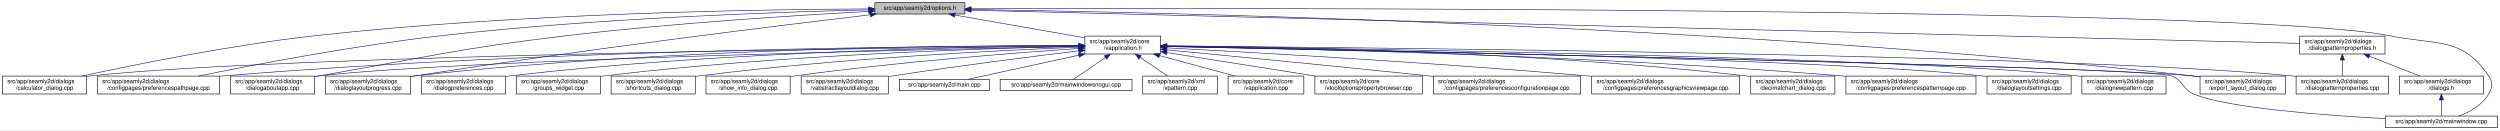
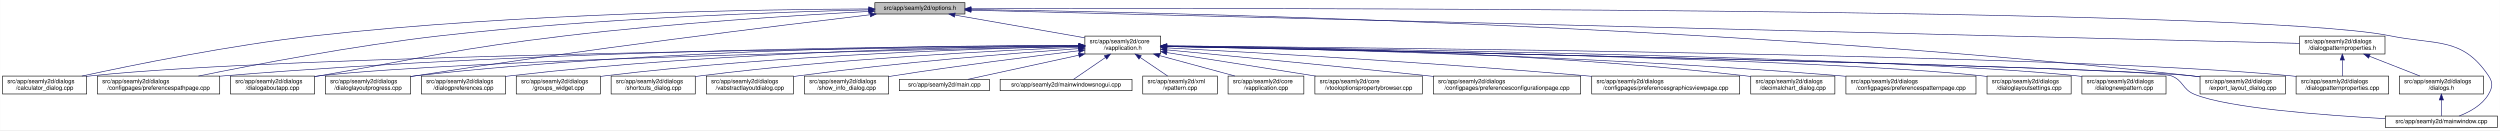
<svg xmlns="http://www.w3.org/2000/svg" xmlns:xlink="http://www.w3.org/1999/xlink" width="4190pt" height="218pt" viewBox="0.00 0.00 4189.50 218.00">
  <g id="graph0" class="graph" transform="scale(1 1) rotate(0) translate(4 214)">
    <polygon fill="white" stroke="transparent" points="-4,4 -4,-214 4185.5,-214 4185.5,4 -4,4" />
    <g id="node1" class="node">
      <g id="a_node1">
        <a xlink:title=" ">
          <polygon fill="#bfbfbf" stroke="black" points="1462,-190.5 1462,-209.5 1613,-209.5 1613,-190.5 1462,-190.5" />
          <text text-anchor="middle" x="1537.5" y="-197.5" font-family="Helvetica,sans-Serif" font-size="10.00">src/app/seamly2d/options.h</text>
        </a>
      </g>
    </g>
    <g id="node2" class="node">
      <g id="a_node2">
        <a xlink:href="../../d9/d02/vapplication_8h.html" target="_top" xlink:title=" ">
          <polygon fill="white" stroke="black" points="1814,-123.5 1814,-153.5 1941,-153.5 1941,-123.5 1814,-123.5" />
          <text text-anchor="start" x="1822" y="-141.5" font-family="Helvetica,sans-Serif" font-size="10.00">src/app/seamly2d/core</text>
          <text text-anchor="middle" x="1877.5" y="-130.5" font-family="Helvetica,sans-Serif" font-size="10.00">/vapplication.h</text>
        </a>
      </g>
    </g>
    <g id="edge1" class="edge">
      <path fill="none" stroke="midnightblue" d="M1596.4,-188.69C1657.09,-178.07 1751.41,-161.57 1813.8,-150.65" />
      <polygon fill="midnightblue" stroke="midnightblue" points="1595.46,-185.3 1586.21,-190.48 1596.67,-192.2 1595.46,-185.3" />
    </g>
-     <g id="node4" class="node">
-       <g id="a_node4">
+     <g id="node5" class="node">
+       <g id="a_node5">
        <a xlink:href="../../d7/dfa/calculator__dialog_8cpp.html" target="_top" xlink:title=" ">
          <polygon fill="white" stroke="black" points="0,-56.5 0,-86.5 141,-86.5 141,-56.5 0,-56.5" />
          <text text-anchor="start" x="8" y="-74.5" font-family="Helvetica,sans-Serif" font-size="10.00">src/app/seamly2d/dialogs</text>
          <text text-anchor="middle" x="70.5" y="-63.5" font-family="Helvetica,sans-Serif" font-size="10.00">/calculator_dialog.cpp</text>
        </a>
      </g>
    </g>
    <g id="edge25" class="edge">
      <path fill="none" stroke="midnightblue" d="M1451.6,-199.05C1276.35,-198.3 865.18,-192.2 522.5,-154 382.23,-138.36 219.85,-105.39 132.99,-86.53" />
      <polygon fill="midnightblue" stroke="midnightblue" points="1451.78,-202.55 1461.79,-199.09 1451.8,-195.55 1451.78,-202.55" />
    </g>
    <g id="node8" class="node">
      <g id="a_node8">
        <a xlink:href="../../dc/d20/preferencespathpage_8cpp.html" target="_top" xlink:title=" ">
          <polygon fill="white" stroke="black" points="159,-56.5 159,-86.5 364,-86.5 364,-56.5 159,-56.5" />
          <text text-anchor="start" x="167" y="-74.5" font-family="Helvetica,sans-Serif" font-size="10.00">src/app/seamly2d/dialogs</text>
          <text text-anchor="middle" x="261.5" y="-63.5" font-family="Helvetica,sans-Serif" font-size="10.00">/configpages/preferencespathpage.cpp</text>
        </a>
      </g>
    </g>
    <g id="edge26" class="edge">
      <path fill="none" stroke="midnightblue" d="M1451.55,-197.43C1304.18,-194.02 993.94,-183.67 733.5,-154 588.08,-137.43 419.52,-105.12 328.37,-86.55" />
      <polygon fill="midnightblue" stroke="midnightblue" points="1451.8,-200.94 1461.88,-197.67 1451.96,-193.94 1451.8,-200.94" />
    </g>
    <g id="node11" class="node">
      <g id="a_node11">
        <a xlink:href="../../dd/d64/dialogaboutapp_8cpp.html" target="_top" xlink:title=" ">
          <polygon fill="white" stroke="black" points="382,-56.5 382,-86.5 523,-86.5 523,-56.5 382,-56.5" />
          <text text-anchor="start" x="390" y="-74.5" font-family="Helvetica,sans-Serif" font-size="10.00">src/app/seamly2d/dialogs</text>
          <text text-anchor="middle" x="452.5" y="-63.5" font-family="Helvetica,sans-Serif" font-size="10.00">/dialogaboutapp.cpp</text>
        </a>
      </g>
    </g>
    <g id="edge27" class="edge">
      <path fill="none" stroke="midnightblue" d="M1451.61,-194.81C1335.9,-188.63 1123.69,-175.44 943.5,-154 759.28,-132.08 714.3,-118.64 531.5,-87 528.75,-86.52 525.95,-86.03 523.12,-85.54" />
      <polygon fill="midnightblue" stroke="midnightblue" points="1451.65,-198.31 1461.82,-195.35 1452.02,-191.32 1451.65,-198.31" />
    </g>
    <g id="node12" class="node">
      <g id="a_node12">
        <a xlink:href="../../d6/d89/dialoglayoutprogress_8cpp.html" target="_top" xlink:title=" ">
          <polygon fill="white" stroke="black" points="541,-56.5 541,-86.5 684,-86.5 684,-56.5 541,-56.5" />
          <text text-anchor="start" x="549" y="-74.5" font-family="Helvetica,sans-Serif" font-size="10.00">src/app/seamly2d/dialogs</text>
          <text text-anchor="middle" x="612.5" y="-63.5" font-family="Helvetica,sans-Serif" font-size="10.00">/dialoglayoutprogress.cpp</text>
        </a>
      </g>
    </g>
    <g id="edge28" class="edge">
      <path fill="none" stroke="midnightblue" d="M1453.96,-189.26C1302.07,-171.26 970.65,-130.62 692.5,-87 689.71,-86.56 686.87,-86.11 684,-85.63" />
      <polygon fill="midnightblue" stroke="midnightblue" points="1453.8,-192.77 1464.15,-190.47 1454.63,-185.82 1453.8,-192.77" />
    </g>
    <g id="node17" class="node">
      <g id="a_node17">
        <a xlink:href="../../dd/d54/export__layout__dialog_8cpp.html" target="_top" xlink:title=" ">
          <polygon fill="white" stroke="black" points="3683,-56.5 3683,-86.5 3826,-86.5 3826,-56.5 3683,-56.5" />
          <text text-anchor="start" x="3691" y="-74.5" font-family="Helvetica,sans-Serif" font-size="10.00">src/app/seamly2d/dialogs</text>
          <text text-anchor="middle" x="3754.5" y="-63.5" font-family="Helvetica,sans-Serif" font-size="10.00">/export_layout_dialog.cpp</text>
        </a>
      </g>
    </g>
    <g id="edge33" class="edge">
      <path fill="none" stroke="midnightblue" d="M1623.67,-198.01C1913.22,-193.92 2877.34,-174.2 3668.5,-87 3673.17,-86.49 3677.96,-85.88 3682.79,-85.22" />
      <polygon fill="midnightblue" stroke="midnightblue" points="1623.2,-194.51 1613.25,-198.15 1623.3,-201.51 1623.2,-194.51" />
    </g>
    <g id="node24" class="node">
      <g id="a_node24">
        <a xlink:href="../../d8/dd9/mainwindow_8cpp.html" target="_top" xlink:title=" ">
          <polygon fill="white" stroke="black" points="3993.5,-0.5 3993.5,-19.5 4181.5,-19.5 4181.5,-0.5 3993.5,-0.5" />
          <text text-anchor="middle" x="4087.5" y="-7.5" font-family="Helvetica,sans-Serif" font-size="10.00">src/app/seamly2d/mainwindow.cpp</text>
        </a>
      </g>
    </g>
    <g id="edge34" class="edge">
      <path fill="none" stroke="midnightblue" d="M1623.39,-199.29C2031.53,-200.44 3765.08,-202.41 4001.5,-154 4079.04,-138.12 4122.3,-152.66 4166.5,-87 4174.19,-75.57 4173.42,-67.91 4166.5,-56 4155.95,-37.85 4135.04,-26.41 4117.38,-19.61" />
      <polygon fill="midnightblue" stroke="midnightblue" points="1623.14,-195.79 1613.13,-199.27 1623.12,-202.79 1623.14,-195.79" />
    </g>
    <g id="node26" class="node">
      <g id="a_node26">
        <a xlink:href="../../d5/d4e/dialogpatternproperties_8h.html" target="_top" xlink:title=" ">
          <polygon fill="white" stroke="black" points="3850,-123.5 3850,-153.5 3993,-153.5 3993,-123.5 3850,-123.5" />
          <text text-anchor="start" x="3858" y="-141.5" font-family="Helvetica,sans-Serif" font-size="10.00">src/app/seamly2d/dialogs</text>
          <text text-anchor="middle" x="3921.5" y="-130.5" font-family="Helvetica,sans-Serif" font-size="10.00">/dialogpatternproperties.h</text>
        </a>
      </g>
    </g>
    <g id="edge29" class="edge">
      <path fill="none" stroke="midnightblue" d="M1623.13,-196.86C1999.39,-187.47 3502.7,-149.95 3849.76,-141.29" />
      <polygon fill="midnightblue" stroke="midnightblue" points="1623.03,-193.36 1613.12,-197.11 1623.2,-200.36 1623.03,-193.36" />
    </g>
    <g id="node3" class="node">
      <g id="a_node3">
        <a xlink:href="../../d3/dd8/vapplication_8cpp.html" target="_top" xlink:title=" ">
          <polygon fill="white" stroke="black" points="2054,-56.5 2054,-86.5 2181,-86.5 2181,-56.5 2054,-56.5" />
          <text text-anchor="start" x="2062" y="-74.5" font-family="Helvetica,sans-Serif" font-size="10.00">src/app/seamly2d/core</text>
          <text text-anchor="middle" x="2117.5" y="-63.5" font-family="Helvetica,sans-Serif" font-size="10.00">/vapplication.cpp</text>
        </a>
      </g>
    </g>
    <g id="edge2" class="edge">
      <path fill="none" stroke="midnightblue" d="M1938.98,-120.85C1978.11,-110.25 2028.23,-96.68 2065.4,-86.61" />
      <polygon fill="midnightblue" stroke="midnightblue" points="1938.02,-117.48 1929.28,-123.48 1939.85,-124.24 1938.02,-117.48" />
    </g>
-     <g id="edge3" class="edge">
-       <path fill="none" stroke="midnightblue" d="M1803.71,-136.84C1517.13,-134.05 477.67,-121.71 149.5,-87 146.73,-86.71 143.9,-86.37 141.06,-86" />
-       <polygon fill="midnightblue" stroke="midnightblue" points="1803.95,-140.34 1813.99,-136.94 1804.02,-133.34 1803.95,-140.34" />
-     </g>
-     <g id="node5" class="node">
-       <g id="a_node5">
+     <g id="node4" class="node">
+       <g id="a_node4">
        <a xlink:href="../../d2/d00/vtooloptionspropertybrowser_8cpp.html" target="_top" xlink:title=" ">
          <polygon fill="white" stroke="black" points="2199.5,-56.5 2199.5,-86.5 2379.5,-86.5 2379.5,-56.5 2199.5,-56.5" />
          <text text-anchor="start" x="2207.5" y="-74.5" font-family="Helvetica,sans-Serif" font-size="10.00">src/app/seamly2d/core</text>
          <text text-anchor="middle" x="2289.5" y="-63.5" font-family="Helvetica,sans-Serif" font-size="10.00">/vtooloptionspropertybrowser.cpp</text>
        </a>
      </g>
    </g>
-     <g id="edge4" class="edge">
+     <g id="edge3" class="edge">
      <path fill="none" stroke="midnightblue" d="M1951.47,-125.83C2021.31,-114.81 2126.15,-98.27 2200.53,-86.54" />
      <polygon fill="midnightblue" stroke="midnightblue" points="1950.76,-122.4 1941.42,-127.42 1951.85,-129.31 1950.76,-122.4" />
+     </g>
+     <g id="edge4" class="edge">
+       <path fill="none" stroke="midnightblue" d="M1803.71,-136.84C1517.13,-134.05 477.67,-121.71 149.5,-87 146.73,-86.71 143.9,-86.37 141.06,-86" />
+       <polygon fill="midnightblue" stroke="midnightblue" points="1803.95,-140.34 1813.99,-136.94 1804.02,-133.34 1803.95,-140.34" />
    </g>
    <g id="node6" class="node">
      <g id="a_node6">
        <a xlink:href="../../d2/d2d/preferencesconfigurationpage_8cpp.html" target="_top" xlink:title=" ">
          <polygon fill="white" stroke="black" points="2398,-56.5 2398,-86.5 2645,-86.5 2645,-56.5 2398,-56.5" />
          <text text-anchor="start" x="2406" y="-74.5" font-family="Helvetica,sans-Serif" font-size="10.00">src/app/seamly2d/dialogs</text>
          <text text-anchor="middle" x="2521.5" y="-63.5" font-family="Helvetica,sans-Serif" font-size="10.00">/configpages/preferencesconfigurationpage.cpp</text>
        </a>
      </g>
    </g>
    <g id="edge5" class="edge">
      <path fill="none" stroke="midnightblue" d="M1951.49,-130.42C2050.9,-120.86 2233.06,-103.15 2388.5,-87 2391.62,-86.68 2394.78,-86.35 2397.97,-86.01" />
      <polygon fill="midnightblue" stroke="midnightblue" points="1950.87,-126.97 1941.25,-131.41 1951.54,-133.94 1950.87,-126.97" />
    </g>
    <g id="node7" class="node">
      <g id="a_node7">
        <a xlink:href="../../d9/d70/preferencesgraphicsviewpage_8cpp.html" target="_top" xlink:title=" ">
          <polygon fill="white" stroke="black" points="2663.5,-56.5 2663.5,-86.5 2911.5,-86.5 2911.5,-56.5 2663.5,-56.5" />
          <text text-anchor="start" x="2671.5" y="-74.5" font-family="Helvetica,sans-Serif" font-size="10.00">src/app/seamly2d/dialogs</text>
          <text text-anchor="middle" x="2787.5" y="-63.5" font-family="Helvetica,sans-Serif" font-size="10.00">/configpages/preferencesgraphicsviewpage.cpp</text>
        </a>
      </g>
    </g>
    <g id="edge6" class="edge">
      <path fill="none" stroke="midnightblue" d="M1951.23,-133.76C2089.22,-126.51 2395.82,-109.32 2653.5,-87 2656.76,-86.72 2660.07,-86.42 2663.41,-86.12" />
      <polygon fill="midnightblue" stroke="midnightblue" points="1951,-130.26 1941.19,-134.28 1951.36,-137.25 1951,-130.26" />
    </g>
    <g id="edge7" class="edge">
      <path fill="none" stroke="midnightblue" d="M1803.86,-137.54C1585.24,-137.11 921.06,-131.93 372.5,-87 369.79,-86.78 367.04,-86.54 364.27,-86.28" />
      <polygon fill="midnightblue" stroke="midnightblue" points="1803.92,-141.04 1813.93,-137.56 1803.93,-134.04 1803.92,-141.04" />
    </g>
    <g id="node9" class="node">
      <g id="a_node9">
        <a xlink:href="../../dd/dc2/decimalchart__dialog_8cpp.html" target="_top" xlink:title=" ">
          <polygon fill="white" stroke="black" points="2930,-56.5 2930,-86.5 3071,-86.5 3071,-56.5 2930,-56.5" />
          <text text-anchor="start" x="2938" y="-74.5" font-family="Helvetica,sans-Serif" font-size="10.00">src/app/seamly2d/dialogs</text>
          <text text-anchor="middle" x="3000.5" y="-63.5" font-family="Helvetica,sans-Serif" font-size="10.00">/decimalchart_dialog.cpp</text>
        </a>
      </g>
    </g>
    <g id="edge8" class="edge">
      <path fill="none" stroke="midnightblue" d="M1951.38,-137.24C2122.41,-135.91 2558.66,-128.37 2920.5,-87 2923.59,-86.65 2926.73,-86.25 2929.9,-85.81" />
      <polygon fill="midnightblue" stroke="midnightblue" points="1951.2,-133.74 1941.23,-137.31 1951.25,-140.74 1951.2,-133.74" />
    </g>
    <g id="node10" class="node">
      <g id="a_node10">
        <a xlink:href="../../dc/d63/preferencespatternpage_8cpp.html" target="_top" xlink:title=" ">
          <polygon fill="white" stroke="black" points="3089.5,-56.5 3089.5,-86.5 3307.5,-86.5 3307.5,-56.5 3089.5,-56.5" />
          <text text-anchor="start" x="3097.5" y="-74.5" font-family="Helvetica,sans-Serif" font-size="10.00">src/app/seamly2d/dialogs</text>
          <text text-anchor="middle" x="3198.5" y="-63.5" font-family="Helvetica,sans-Serif" font-size="10.00">/configpages/preferencespatternpage.cpp</text>
        </a>
      </g>
    </g>
    <g id="edge9" class="edge">
      <path fill="none" stroke="midnightblue" d="M1951.19,-136.44C2139.41,-133.28 2653.05,-121.88 3079.5,-87 3082.72,-86.74 3085.98,-86.45 3089.27,-86.15" />
      <polygon fill="midnightblue" stroke="midnightblue" points="1951.08,-132.94 1941.14,-136.6 1951.2,-139.94 1951.08,-132.94" />
    </g>
    <g id="edge10" class="edge">
      <path fill="none" stroke="midnightblue" d="M1803.5,-136.13C1559.4,-131.39 781.13,-114.45 531.5,-87 528.73,-86.7 525.91,-86.35 523.06,-85.97" />
      <polygon fill="midnightblue" stroke="midnightblue" points="1803.62,-139.63 1813.68,-136.33 1803.75,-132.63 1803.62,-139.63" />
    </g>
    <g id="edge11" class="edge">
      <path fill="none" stroke="midnightblue" d="M1803.76,-137.85C1617.11,-137.98 1111.03,-133.63 692.5,-87 689.83,-86.7 687.12,-86.37 684.39,-86.01" />
      <polygon fill="midnightblue" stroke="midnightblue" points="1804,-141.35 1814,-137.84 1804,-134.35 1804,-141.35" />
    </g>
    <g id="node13" class="node">
      <g id="a_node13">
        <a xlink:href="../../db/def/dialoglayoutsettings_8cpp.html" target="_top" xlink:title=" ">
          <polygon fill="white" stroke="black" points="3326,-56.5 3326,-86.5 3467,-86.5 3467,-56.5 3326,-56.5" />
          <text text-anchor="start" x="3334" y="-74.5" font-family="Helvetica,sans-Serif" font-size="10.00">src/app/seamly2d/dialogs</text>
          <text text-anchor="middle" x="3396.5" y="-63.5" font-family="Helvetica,sans-Serif" font-size="10.00">/dialoglayoutsettings.cpp</text>
        </a>
      </g>
    </g>
    <g id="edge12" class="edge">
      <path fill="none" stroke="midnightblue" d="M1951.36,-136.32C2206.21,-132.02 3047.76,-115.92 3316.5,-87 3319.59,-86.67 3322.74,-86.29 3325.91,-85.86" />
      <polygon fill="midnightblue" stroke="midnightblue" points="1951.05,-132.82 1941.11,-136.49 1951.16,-139.82 1951.05,-132.82" />
    </g>
    <g id="node14" class="node">
      <g id="a_node14">
        <a xlink:href="../../de/d87/dialognewpattern_8cpp.html" target="_top" xlink:title=" ">
          <polygon fill="white" stroke="black" points="3485,-56.5 3485,-86.5 3626,-86.5 3626,-56.5 3485,-56.5" />
          <text text-anchor="start" x="3493" y="-74.5" font-family="Helvetica,sans-Serif" font-size="10.00">src/app/seamly2d/dialogs</text>
          <text text-anchor="middle" x="3555.5" y="-63.5" font-family="Helvetica,sans-Serif" font-size="10.00">/dialognewpattern.cpp</text>
        </a>
      </g>
    </g>
    <g id="edge13" class="edge">
      <path fill="none" stroke="midnightblue" d="M1951.59,-136.61C2224.61,-133.12 3174.19,-118.89 3475.5,-87 3478.59,-86.67 3481.74,-86.3 3484.91,-85.88" />
      <polygon fill="midnightblue" stroke="midnightblue" points="1951.35,-133.12 1941.4,-136.74 1951.44,-140.11 1951.35,-133.12" />
    </g>
    <g id="node15" class="node">
      <g id="a_node15">
        <a xlink:href="../../d5/d18/dialogpatternproperties_8cpp.html" target="_top" xlink:title=" ">
          <polygon fill="white" stroke="black" points="3844,-56.5 3844,-86.5 3999,-86.5 3999,-56.5 3844,-56.5" />
          <text text-anchor="start" x="3852" y="-74.5" font-family="Helvetica,sans-Serif" font-size="10.00">src/app/seamly2d/dialogs</text>
          <text text-anchor="middle" x="3921.5" y="-63.5" font-family="Helvetica,sans-Serif" font-size="10.00">/dialogpatternproperties.cpp</text>
        </a>
      </g>
    </g>
    <g id="edge14" class="edge">
      <path fill="none" stroke="midnightblue" d="M1951.59,-136.97C2261.95,-134.54 3458.79,-122.98 3834.5,-87 3837.55,-86.71 3840.65,-86.37 3843.78,-86" />
      <polygon fill="midnightblue" stroke="midnightblue" points="1951.33,-133.47 1941.36,-137.05 1951.39,-140.47 1951.33,-133.47" />
    </g>
    <g id="node16" class="node">
      <g id="a_node16">
        <a xlink:href="../../d5/dc5/dialogpreferences_8cpp.html" target="_top" xlink:title=" ">
          <polygon fill="white" stroke="black" points="702,-56.5 702,-86.5 843,-86.5 843,-56.5 702,-56.5" />
          <text text-anchor="start" x="710" y="-74.5" font-family="Helvetica,sans-Serif" font-size="10.00">src/app/seamly2d/dialogs</text>
          <text text-anchor="middle" x="772.5" y="-63.5" font-family="Helvetica,sans-Serif" font-size="10.00">/dialogpreferences.cpp</text>
        </a>
      </g>
    </g>
    <g id="edge15" class="edge">
      <path fill="none" stroke="midnightblue" d="M1803.9,-137.21C1634.99,-135.82 1206.75,-128.16 851.5,-87 848.73,-86.68 845.91,-86.32 843.07,-85.93" />
      <polygon fill="midnightblue" stroke="midnightblue" points="1803.89,-140.71 1813.92,-137.29 1803.95,-133.71 1803.89,-140.71" />
    </g>
    <g id="edge16" class="edge">
      <path fill="none" stroke="midnightblue" d="M1951.69,-136.02C2268.07,-129.61 3496.13,-103.88 3668.5,-87 3673.17,-86.54 3677.97,-85.98 3682.8,-85.35" />
      <polygon fill="midnightblue" stroke="midnightblue" points="1951.2,-132.53 1941.27,-136.23 1951.34,-139.53 1951.2,-132.53" />
    </g>
    <g id="node18" class="node">
      <g id="a_node18">
        <a xlink:href="../../db/d5c/groups__widget_8cpp.html" target="_top" xlink:title=" ">
          <polygon fill="white" stroke="black" points="861,-56.5 861,-86.5 1002,-86.5 1002,-56.5 861,-56.5" />
          <text text-anchor="start" x="869" y="-74.5" font-family="Helvetica,sans-Serif" font-size="10.00">src/app/seamly2d/dialogs</text>
          <text text-anchor="middle" x="931.5" y="-63.5" font-family="Helvetica,sans-Serif" font-size="10.00">/groups_widget.cpp</text>
        </a>
      </g>
    </g>
    <g id="edge17" class="edge">
      <path fill="none" stroke="midnightblue" d="M1803.89,-136.27C1654.04,-133.1 1302.98,-122.22 1010.5,-87 1007.73,-86.67 1004.91,-86.3 1002.07,-85.9" />
      <polygon fill="midnightblue" stroke="midnightblue" points="1803.83,-139.77 1813.9,-136.48 1803.97,-132.77 1803.83,-139.77" />
    </g>
    <g id="node19" class="node">
      <g id="a_node19">
        <a xlink:href="../../dd/d84/shortcuts__dialog_8cpp.html" target="_top" xlink:title=" ">
          <polygon fill="white" stroke="black" points="1020,-56.5 1020,-86.5 1161,-86.5 1161,-56.5 1020,-56.5" />
          <text text-anchor="start" x="1028" y="-74.5" font-family="Helvetica,sans-Serif" font-size="10.00">src/app/seamly2d/dialogs</text>
          <text text-anchor="middle" x="1090.5" y="-63.5" font-family="Helvetica,sans-Serif" font-size="10.00">/shortcuts_dialog.cpp</text>
        </a>
      </g>
    </g>
    <g id="edge18" class="edge">
-       <path fill="none" stroke="midnightblue" d="M1803.64,-134.92C1674.58,-129.8 1399.81,-116.26 1169.5,-87 1166.73,-86.65 1163.92,-86.26 1161.08,-85.85" />
-       <polygon fill="midnightblue" stroke="midnightblue" points="1803.67,-138.42 1813.8,-135.31 1803.95,-131.43 1803.67,-138.42" />
+       <path fill="none" stroke="midnightblue" d="M1803.75,-134.86C1674.89,-129.65 1400.52,-115.97 1170.5,-87 1167.42,-86.61 1164.28,-86.18 1161.11,-85.72" />
+       <polygon fill="midnightblue" stroke="midnightblue" points="1803.77,-138.36 1813.9,-135.26 1804.05,-131.37 1803.77,-138.36" />
    </g>
    <g id="node20" class="node">
      <g id="a_node20">
-         <a xlink:href="../../d2/df4/show__info__dialog_8cpp.html" target="_top" xlink:title=" ">
-           <polygon fill="white" stroke="black" points="1179,-56.5 1179,-86.5 1320,-86.5 1320,-56.5 1179,-56.5" />
-           <text text-anchor="start" x="1187" y="-74.5" font-family="Helvetica,sans-Serif" font-size="10.00">src/app/seamly2d/dialogs</text>
-           <text text-anchor="middle" x="1249.5" y="-63.5" font-family="Helvetica,sans-Serif" font-size="10.00">/show_info_dialog.cpp</text>
+         <a xlink:href="../../d5/de4/vabstractlayoutdialog_8cpp.html" target="_top" xlink:title=" ">
+           <polygon fill="white" stroke="black" points="1179.5,-56.5 1179.5,-86.5 1325.5,-86.5 1325.5,-56.5 1179.5,-56.5" />
+           <text text-anchor="start" x="1187.5" y="-74.5" font-family="Helvetica,sans-Serif" font-size="10.00">src/app/seamly2d/dialogs</text>
+           <text text-anchor="middle" x="1252.5" y="-63.5" font-family="Helvetica,sans-Serif" font-size="10.00">/vabstractlayoutdialog.cpp</text>
        </a>
      </g>
    </g>
    <g id="edge19" class="edge">
-       <path fill="none" stroke="midnightblue" d="M1803.37,-132.73C1697.82,-125.48 1498.3,-110.03 1329.5,-87 1326.42,-86.58 1323.28,-86.13 1320.12,-85.64" />
-       <polygon fill="midnightblue" stroke="midnightblue" points="1803.38,-136.24 1813.59,-133.43 1803.85,-129.26 1803.38,-136.24" />
+       <path fill="none" stroke="midnightblue" d="M1803.63,-132.57C1698.95,-125.13 1501.58,-109.5 1334.5,-87 1331.63,-86.61 1328.72,-86.2 1325.77,-85.76" />
+       <polygon fill="midnightblue" stroke="midnightblue" points="1803.55,-136.07 1813.77,-133.28 1804.05,-129.09 1803.55,-136.07" />
    </g>
    <g id="node21" class="node">
      <g id="a_node21">
-         <a xlink:href="../../d5/de4/vabstractlayoutdialog_8cpp.html" target="_top" xlink:title=" ">
-           <polygon fill="white" stroke="black" points="1338.5,-56.5 1338.5,-86.5 1484.5,-86.5 1484.5,-56.5 1338.5,-56.5" />
-           <text text-anchor="start" x="1346.5" y="-74.5" font-family="Helvetica,sans-Serif" font-size="10.00">src/app/seamly2d/dialogs</text>
-           <text text-anchor="middle" x="1411.5" y="-63.5" font-family="Helvetica,sans-Serif" font-size="10.00">/vabstractlayoutdialog.cpp</text>
+         <a xlink:href="../../d2/df4/show__info__dialog_8cpp.html" target="_top" xlink:title=" ">
+           <polygon fill="white" stroke="black" points="1344,-56.5 1344,-86.5 1485,-86.5 1485,-56.5 1344,-56.5" />
+           <text text-anchor="start" x="1352" y="-74.5" font-family="Helvetica,sans-Serif" font-size="10.00">src/app/seamly2d/dialogs</text>
+           <text text-anchor="middle" x="1414.5" y="-63.5" font-family="Helvetica,sans-Serif" font-size="10.00">/show_info_dialog.cpp</text>
        </a>
      </g>
    </g>
    <g id="edge20" class="edge">
-       <path fill="none" stroke="midnightblue" d="M1803.71,-128.78C1726.3,-119.4 1601.14,-103.59 1493.5,-87 1490.64,-86.56 1487.73,-86.1 1484.79,-85.63" />
-       <polygon fill="midnightblue" stroke="midnightblue" points="1803.5,-132.28 1813.85,-130 1804.34,-125.33 1803.5,-132.28" />
+       <path fill="none" stroke="midnightblue" d="M1803.69,-128.92C1726.26,-119.66 1601.09,-103.94 1493.5,-87 1490.75,-86.57 1487.94,-86.11 1485.1,-85.64" />
+       <polygon fill="midnightblue" stroke="midnightblue" points="1803.48,-132.42 1813.83,-130.13 1804.31,-125.47 1803.48,-132.42" />
    </g>
    <g id="node22" class="node">
      <g id="a_node22">
        <a xlink:href="../../dc/d14/app_2seamly2d_2main_8cpp.html" target="_top" xlink:title=" ">
          <polygon fill="white" stroke="black" points="1503,-62 1503,-81 1654,-81 1654,-62 1503,-62" />
          <text text-anchor="middle" x="1578.5" y="-69" font-family="Helvetica,sans-Serif" font-size="10.00">src/app/seamly2d/main.cpp</text>
        </a>
      </g>
    </g>
    <g id="edge21" class="edge">
      <path fill="none" stroke="midnightblue" d="M1803.75,-121.47C1745.02,-108.7 1665.09,-91.32 1617.93,-81.07" />
      <polygon fill="midnightblue" stroke="midnightblue" points="1803.21,-124.93 1813.72,-123.64 1804.7,-118.09 1803.21,-124.93" />
    </g>
    <g id="node23" class="node">
      <g id="a_node23">
        <a xlink:href="../../d8/de8/mainwindowsnogui_8cpp.html" target="_top" xlink:title=" ">
          <polygon fill="white" stroke="black" points="1672,-62 1672,-81 1893,-81 1893,-62 1672,-62" />
          <text text-anchor="middle" x="1782.5" y="-69" font-family="Helvetica,sans-Serif" font-size="10.00">src/app/seamly2d/mainwindowsnogui.cpp</text>
        </a>
      </g>
    </g>
    <g id="edge22" class="edge">
      <path fill="none" stroke="midnightblue" d="M1848.48,-117.64C1830.55,-105.37 1808.46,-90.26 1794.93,-81.01" />
      <polygon fill="midnightblue" stroke="midnightblue" points="1846.66,-120.64 1856.89,-123.4 1850.61,-114.86 1846.66,-120.64" />
    </g>
    <g id="edge23" class="edge">
      <path fill="none" stroke="midnightblue" d="M1951.36,-136.01C2279.93,-129.31 3594.38,-101.65 3634.5,-87 3655.3,-79.4 3653.02,-64.42 3673.5,-56 3729.5,-32.98 3889.46,-20.82 3993.36,-15.16" />
      <polygon fill="midnightblue" stroke="midnightblue" points="1950.94,-132.52 1941.01,-136.22 1951.08,-139.52 1950.94,-132.52" />
    </g>
    <g id="node25" class="node">
      <g id="a_node25">
        <a xlink:href="../../d3/d49/vpattern_8cpp.html" target="_top" xlink:title=" ">
          <polygon fill="white" stroke="black" points="1911,-56.5 1911,-86.5 2036,-86.5 2036,-56.5 1911,-56.5" />
          <text text-anchor="start" x="1919" y="-74.5" font-family="Helvetica,sans-Serif" font-size="10.00">src/app/seamly2d/xml</text>
          <text text-anchor="middle" x="1973.5" y="-63.5" font-family="Helvetica,sans-Serif" font-size="10.00">/vpattern.cpp</text>
        </a>
      </g>
    </g>
    <g id="edge24" class="edge">
      <path fill="none" stroke="midnightblue" d="M1906.69,-117.73C1921.55,-107.68 1939.26,-95.68 1952.71,-86.58" />
      <polygon fill="midnightblue" stroke="midnightblue" points="1904.65,-114.89 1898.33,-123.4 1908.57,-120.69 1904.65,-114.89" />
    </g>
    <g id="edge30" class="edge">
      <path fill="none" stroke="midnightblue" d="M3921.5,-113.11C3921.5,-104.15 3921.5,-94.32 3921.5,-86.58" />
      <polygon fill="midnightblue" stroke="midnightblue" points="3918,-113.4 3921.5,-123.4 3925,-113.4 3918,-113.4" />
    </g>
    <g id="node27" class="node">
      <g id="a_node27">
        <a xlink:href="../../d6/d64/dialogs_8h.html" target="_top" xlink:title=" ">
          <polygon fill="white" stroke="black" points="4017,-56.5 4017,-86.5 4158,-86.5 4158,-56.5 4017,-56.5" />
          <text text-anchor="start" x="4025" y="-74.5" font-family="Helvetica,sans-Serif" font-size="10.00">src/app/seamly2d/dialogs</text>
          <text text-anchor="middle" x="4087.5" y="-63.5" font-family="Helvetica,sans-Serif" font-size="10.00">/dialogs.h</text>
        </a>
      </g>
    </g>
    <g id="edge31" class="edge">
      <path fill="none" stroke="midnightblue" d="M3967.01,-119.68C3993.63,-109.26 4026.77,-96.28 4051.55,-86.58" />
      <polygon fill="midnightblue" stroke="midnightblue" points="3965.55,-116.49 3957.52,-123.4 3968.11,-123.01 3965.55,-116.49" />
    </g>
    <g id="edge32" class="edge">
      <path fill="none" stroke="midnightblue" d="M4087.5,-46.29C4087.5,-36.86 4087.5,-26.65 4087.5,-19.66" />
      <polygon fill="midnightblue" stroke="midnightblue" points="4084,-46.4 4087.5,-56.4 4091,-46.4 4084,-46.4" />
    </g>
  </g>
</svg>
